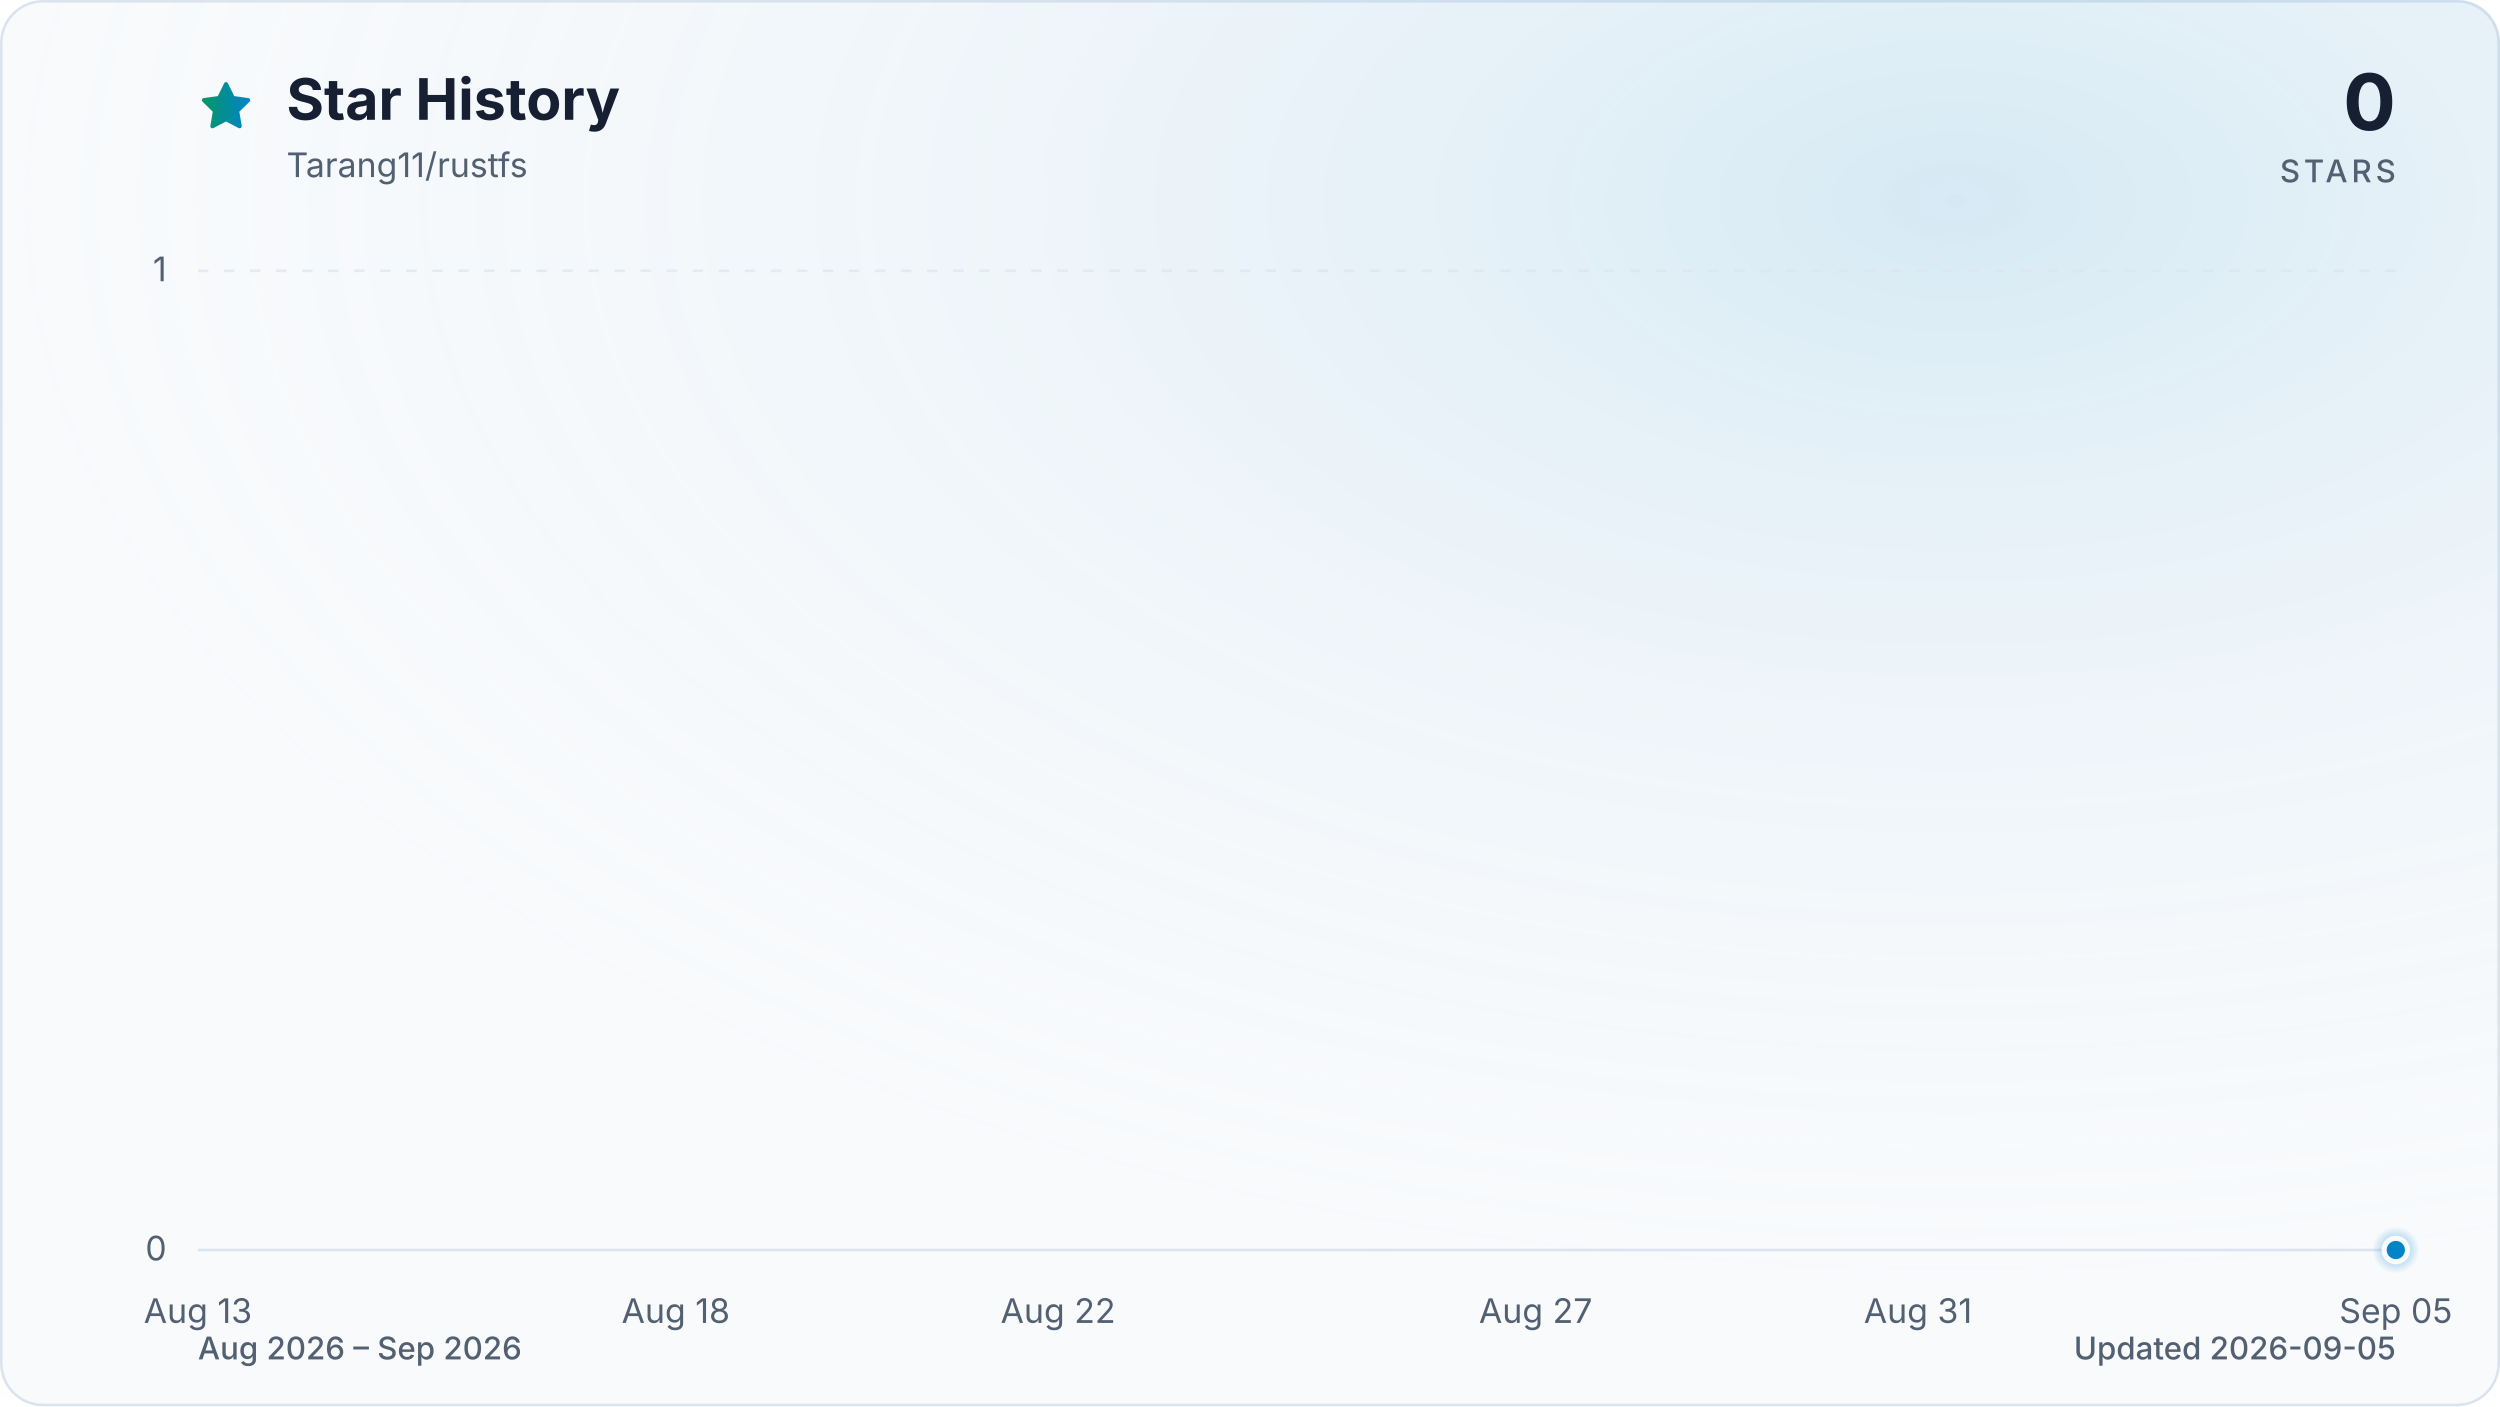
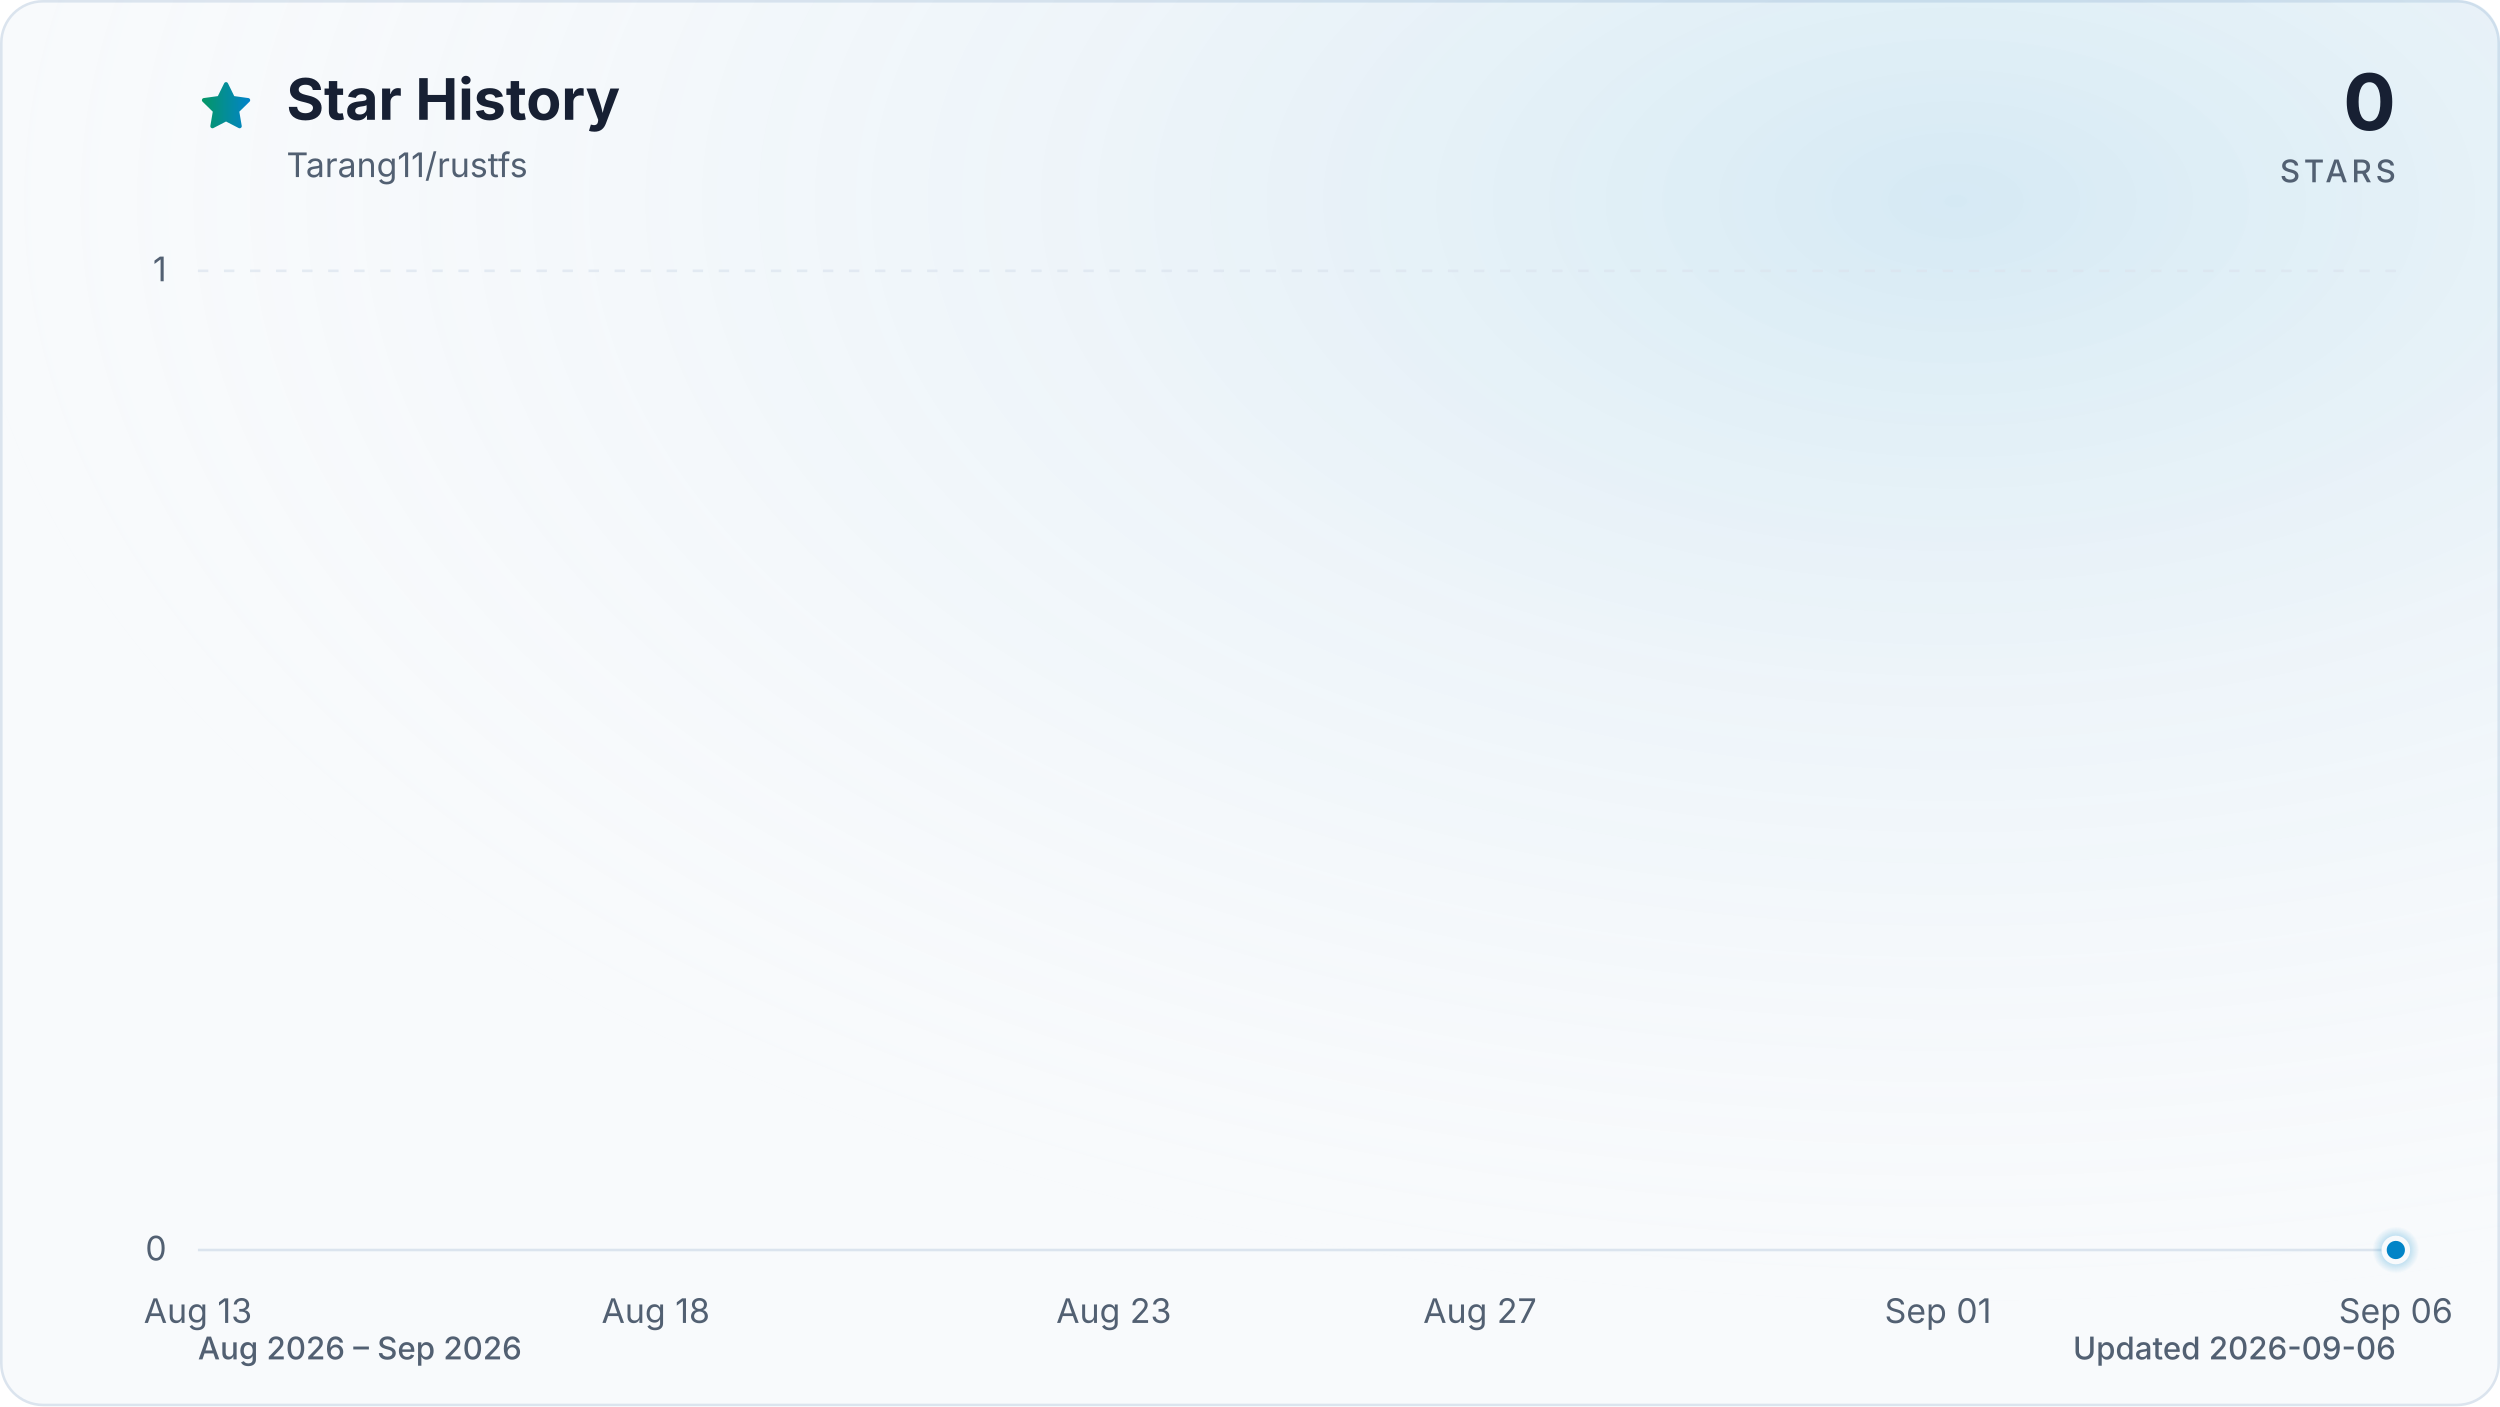
<svg xmlns="http://www.w3.org/2000/svg" viewBox="0 0 960 540" role="img" aria-labelledby="title description" data-style="gradient" data-variant="glow" data-animated="true">
  <defs>
    <linearGradient id="trend" x1="0" y1="0" x2="1" y2="0">
      <stop offset="0%" stop-color="#059669" />
      <stop offset="100%" stop-color="#0284c7" />
    </linearGradient>
    <linearGradient id="area" x1="0" y1="0" x2="0" y2="1">
      <stop offset="0%" stop-color="#059669" stop-opacity="0.30" />
      <stop offset="55%" stop-color="#0284c7" stop-opacity="0.10" />
      <stop offset="100%" stop-color="#0284c7" stop-opacity="0.01" />
    </linearGradient>
    <radialGradient id="marker-halo" cx="50%" cy="50%" r="50%">
      <stop offset="0%" stop-color="#0284c7" stop-opacity="0.55" />
      <stop offset="100%" stop-color="#0284c7" stop-opacity="0" />
    </radialGradient>
    <radialGradient id="surface-glow" cx="78%" cy="14%" r="80%">
      <stop offset="0%" stop-color="#0284c7" stop-opacity="0.14" />
      <stop offset="100%" stop-color="#f8fafc" stop-opacity="0" />
    </radialGradient>
    <filter id="trend-glow" x="-20%" y="-20%" width="140%" height="140%">
      <feGaussianBlur stdDeviation="7" />
    </filter>
  </defs>
  <style>
.trend-enter{transform-box:fill-box;transform-origin:center;animation:trend-enter 520ms cubic-bezier(0.16,1,0.3,1)}
.marker-enter{transform-box:fill-box;transform-origin:center;animation:marker-enter 320ms cubic-bezier(0.16,1,0.3,1) 200ms both}
.marker-pulse{transform-box:fill-box;transform-origin:center;animation:marker-pulse 2.6s ease-out infinite}
@keyframes trend-enter{from{opacity:.35;transform:translateY(10px)}to{opacity:1;transform:translateY(0)}}
@keyframes marker-enter{from{opacity:0;transform:scale(.4)}to{opacity:1;transform:scale(1)}}
@keyframes marker-pulse{0%{opacity:.5;transform:scale(.7)}70%,100%{opacity:0;transform:scale(2.1)}}
@media (prefers-reduced-motion:reduce){.trend-enter,.marker-enter,.marker-pulse{animation:none!important}}
@media (prefers-reduced-motion:reduce){.marker-pulse{opacity:0}}
</style>
  <rect x="0.5" y="0.5" width="959" height="539" fill="#f8fafc" stroke="#dbe4ee" stroke-width="1" rx="16" />
  <rect width="960" height="540" fill="url(#surface-glow)" rx="16" />
  <path d="M12 2.6l2.9 5.9 6.5.9-4.7 4.6 1.1 6.5-5.8-3-5.8 3 1.1-6.5-4.7-4.6 6.5-.9L12 2.6Z" transform="translate(76 30) scale(.9)" fill="url(#trend)" stroke="url(#trend)" stroke-width="1.8" stroke-linejoin="round" aria-hidden="true" />
  <text x="110" y="46" fill="#172033" font-family="ui-sans-serif, system-ui, -apple-system, BlinkMacSystemFont, 'Segoe UI', sans-serif" font-size="22" font-weight="700">Star History</text>
  <text x="110" y="68" fill="#526072" font-family="ui-sans-serif, system-ui, -apple-system, BlinkMacSystemFont, 'Segoe UI', sans-serif" font-size="13">Tarang11/rustfs</text>
  <text x="920" y="50" fill="#172033" font-family="ui-sans-serif, system-ui, -apple-system, BlinkMacSystemFont, 'Segoe UI', sans-serif" font-size="30" font-weight="700" text-anchor="end">0</text>
  <text x="920" y="70" fill="#526072" font-family="ui-sans-serif, system-ui, -apple-system, BlinkMacSystemFont, 'Segoe UI', sans-serif" font-size="12" font-weight="500" letter-spacing="1.5" text-anchor="end">STARS</text>
  <line x1="76" y1="480.0" x2="920" y2="480.0" stroke="#dbe4ee" stroke-width="1" stroke-dasharray="0" opacity="1" />
  <text x="64" y="484.0" fill="#526072" font-family="ui-sans-serif, system-ui, -apple-system, BlinkMacSystemFont, 'Segoe UI', sans-serif" font-size="13" text-anchor="end">0</text>
  <line x1="76" y1="104.0" x2="920" y2="104.0" stroke="#dbe4ee" stroke-width="1" stroke-dasharray="4 6" opacity="0.7" />
  <text x="64" y="108.0" fill="#526072" font-family="ui-sans-serif, system-ui, -apple-system, BlinkMacSystemFont, 'Segoe UI', sans-serif" font-size="13" text-anchor="end">1</text>
  <text x="76.0" y="508" fill="#526072" font-family="ui-sans-serif, system-ui, -apple-system, BlinkMacSystemFont, 'Segoe UI', sans-serif" font-size="13" text-anchor="middle">Aug 13</text>
-   <text x="259.5" y="508" fill="#526072" font-family="ui-sans-serif, system-ui, -apple-system, BlinkMacSystemFont, 'Segoe UI', sans-serif" font-size="13" text-anchor="middle">Aug 18</text>
-   <text x="406.3" y="508" fill="#526072" font-family="ui-sans-serif, system-ui, -apple-system, BlinkMacSystemFont, 'Segoe UI', sans-serif" font-size="13" text-anchor="middle">Aug 22</text>
-   <text x="589.7" y="508" fill="#526072" font-family="ui-sans-serif, system-ui, -apple-system, BlinkMacSystemFont, 'Segoe UI', sans-serif" font-size="13" text-anchor="middle">Aug 27</text>
-   <text x="736.5" y="508" fill="#526072" font-family="ui-sans-serif, system-ui, -apple-system, BlinkMacSystemFont, 'Segoe UI', sans-serif" font-size="13" text-anchor="middle">Aug 31</text>
-   <text x="920.0" y="508" fill="#526072" font-family="ui-sans-serif, system-ui, -apple-system, BlinkMacSystemFont, 'Segoe UI', sans-serif" font-size="13" text-anchor="middle">Sep 05</text>
+   <text x="251.8" y="508" fill="#526072" font-family="ui-sans-serif, system-ui, -apple-system, BlinkMacSystemFont, 'Segoe UI', sans-serif" font-size="13" text-anchor="middle">Aug 18</text>
+   <text x="427.7" y="508" fill="#526072" font-family="ui-sans-serif, system-ui, -apple-system, BlinkMacSystemFont, 'Segoe UI', sans-serif" font-size="13" text-anchor="middle">Aug 23</text>
+   <text x="568.3" y="508" fill="#526072" font-family="ui-sans-serif, system-ui, -apple-system, BlinkMacSystemFont, 'Segoe UI', sans-serif" font-size="13" text-anchor="middle">Aug 27</text>
+   <text x="744.2" y="508" fill="#526072" font-family="ui-sans-serif, system-ui, -apple-system, BlinkMacSystemFont, 'Segoe UI', sans-serif" font-size="13" text-anchor="middle">Sep 01</text>
+   <text x="920.0" y="508" fill="#526072" font-family="ui-sans-serif, system-ui, -apple-system, BlinkMacSystemFont, 'Segoe UI', sans-serif" font-size="13" text-anchor="middle">Sep 06</text>
  <g class="trend-enter">
-     <path d="M 76.0 480.0 C 88.2 480.0, 100.5 480.0, 112.7 480.0 C 124.9 480.0, 137.2 480.0, 149.4 480.0 C 161.6 480.0, 173.9 480.0, 186.1 480.0 C 198.3 480.0, 210.6 480.0, 222.8 480.0 C 235.0 480.0, 247.2 480.0, 259.5 480.0 C 271.7 480.0, 283.9 480.0, 296.2 480.0 C 308.4 480.0, 320.6 480.0, 332.9 480.0 C 345.1 480.0, 357.3 480.0, 369.6 480.0 C 381.8 480.0, 394.0 480.0, 406.3 480.0 C 418.5 480.0, 430.7 480.0, 443.0 480.0 C 455.2 480.0, 467.4 480.0, 479.7 480.0 C 491.9 480.0, 504.1 480.0, 516.3 480.0 C 528.6 480.0, 540.8 480.0, 553.0 480.0 C 565.3 480.0, 577.5 480.0, 589.7 480.0 C 602.0 480.0, 614.2 480.0, 626.4 480.0 C 638.7 480.0, 650.9 480.0, 663.1 480.0 C 675.4 480.0, 687.6 480.0, 699.8 480.0 C 712.1 480.0, 724.3 480.0, 736.5 480.0 C 748.8 480.0, 761.0 480.0, 773.2 480.0 C 785.4 480.0, 797.7 480.0, 809.9 480.0 C 822.1 480.0, 834.4 480.0, 846.6 480.0 C 858.8 480.0, 871.1 480.0, 883.3 480.0 C 895.5 480.0, 907.8 480.0, 920.0 480.0 L 920.0 480.0 L 76.0 480.0 Z" fill="url(#area)" />
-     <path d="M 76.0 480.0 C 88.2 480.0, 100.5 480.0, 112.7 480.0 C 124.9 480.0, 137.2 480.0, 149.4 480.0 C 161.6 480.0, 173.9 480.0, 186.1 480.0 C 198.3 480.0, 210.6 480.0, 222.8 480.0 C 235.0 480.0, 247.2 480.0, 259.5 480.0 C 271.7 480.0, 283.9 480.0, 296.2 480.0 C 308.4 480.0, 320.6 480.0, 332.9 480.0 C 345.1 480.0, 357.3 480.0, 369.6 480.0 C 381.8 480.0, 394.0 480.0, 406.3 480.0 C 418.5 480.0, 430.7 480.0, 443.0 480.0 C 455.2 480.0, 467.4 480.0, 479.7 480.0 C 491.9 480.0, 504.1 480.0, 516.3 480.0 C 528.6 480.0, 540.8 480.0, 553.0 480.0 C 565.3 480.0, 577.5 480.0, 589.7 480.0 C 602.0 480.0, 614.2 480.0, 626.4 480.0 C 638.7 480.0, 650.9 480.0, 663.1 480.0 C 675.4 480.0, 687.6 480.0, 699.8 480.0 C 712.1 480.0, 724.3 480.0, 736.5 480.0 C 748.8 480.0, 761.0 480.0, 773.2 480.0 C 785.4 480.0, 797.7 480.0, 809.9 480.0 C 822.1 480.0, 834.4 480.0, 846.6 480.0 C 858.8 480.0, 871.1 480.0, 883.3 480.0 C 895.5 480.0, 907.8 480.0, 920.0 480.0" fill="none" stroke="url(#trend)" stroke-width="12" stroke-linecap="round" stroke-linejoin="round" opacity="0.16" filter="url(#trend-glow)" />
-     <path d="M 76.0 480.0 C 88.2 480.0, 100.5 480.0, 112.7 480.0 C 124.9 480.0, 137.2 480.0, 149.4 480.0 C 161.6 480.0, 173.9 480.0, 186.1 480.0 C 198.3 480.0, 210.6 480.0, 222.8 480.0 C 235.0 480.0, 247.2 480.0, 259.5 480.0 C 271.7 480.0, 283.9 480.0, 296.2 480.0 C 308.4 480.0, 320.6 480.0, 332.9 480.0 C 345.1 480.0, 357.3 480.0, 369.6 480.0 C 381.8 480.0, 394.0 480.0, 406.3 480.0 C 418.5 480.0, 430.7 480.0, 443.0 480.0 C 455.2 480.0, 467.4 480.0, 479.7 480.0 C 491.9 480.0, 504.1 480.0, 516.3 480.0 C 528.6 480.0, 540.8 480.0, 553.0 480.0 C 565.3 480.0, 577.5 480.0, 589.7 480.0 C 602.0 480.0, 614.2 480.0, 626.4 480.0 C 638.7 480.0, 650.9 480.0, 663.1 480.0 C 675.4 480.0, 687.6 480.0, 699.8 480.0 C 712.1 480.0, 724.3 480.0, 736.5 480.0 C 748.8 480.0, 761.0 480.0, 773.2 480.0 C 785.4 480.0, 797.7 480.0, 809.9 480.0 C 822.1 480.0, 834.4 480.0, 846.6 480.0 C 858.8 480.0, 871.1 480.0, 883.3 480.0 C 895.5 480.0, 907.8 480.0, 920.0 480.0" fill="none" stroke="url(#trend)" stroke-width="3" stroke-linecap="round" stroke-linejoin="round" />
+     <path d="M 76.0 480.0 C 87.7 480.0, 99.4 480.0, 111.2 480.0 C 122.9 480.0, 134.6 480.0, 146.3 480.0 C 158.1 480.0, 169.8 480.0, 181.5 480.0 C 193.2 480.0, 204.9 480.0, 216.7 480.0 C 228.4 480.0, 240.1 480.0, 251.8 480.0 C 263.6 480.0, 275.3 480.0, 287.0 480.0 C 298.7 480.0, 310.4 480.0, 322.2 480.0 C 333.9 480.0, 345.6 480.0, 357.3 480.0 C 369.1 480.0, 380.8 480.0, 392.5 480.0 C 404.2 480.0, 415.9 480.0, 427.7 480.0 C 439.4 480.0, 451.1 480.0, 462.8 480.0 C 474.6 480.0, 486.3 480.0, 498.0 480.0 C 509.7 480.0, 521.4 480.0, 533.2 480.0 C 544.9 480.0, 556.6 480.0, 568.3 480.0 C 580.1 480.0, 591.8 480.0, 603.5 480.0 C 615.2 480.0, 626.9 480.0, 638.7 480.0 C 650.4 480.0, 662.1 480.0, 673.8 480.0 C 685.6 480.0, 697.3 480.0, 709.0 480.0 C 720.7 480.0, 732.4 480.0, 744.2 480.0 C 755.9 480.0, 767.6 480.0, 779.3 480.0 C 791.1 480.0, 802.8 480.0, 814.5 480.0 C 826.2 480.0, 837.9 480.0, 849.7 480.0 C 861.4 480.0, 873.1 480.0, 884.8 480.0 C 896.6 480.0, 908.3 480.0, 920.0 480.0 L 920.0 480.0 L 76.0 480.0 Z" fill="url(#area)" />
+     <path d="M 76.0 480.0 C 87.7 480.0, 99.4 480.0, 111.2 480.0 C 122.9 480.0, 134.6 480.0, 146.3 480.0 C 158.1 480.0, 169.8 480.0, 181.5 480.0 C 193.2 480.0, 204.9 480.0, 216.7 480.0 C 228.4 480.0, 240.1 480.0, 251.8 480.0 C 263.6 480.0, 275.3 480.0, 287.0 480.0 C 298.7 480.0, 310.4 480.0, 322.2 480.0 C 333.9 480.0, 345.6 480.0, 357.3 480.0 C 369.1 480.0, 380.8 480.0, 392.5 480.0 C 404.2 480.0, 415.9 480.0, 427.7 480.0 C 439.4 480.0, 451.1 480.0, 462.8 480.0 C 474.6 480.0, 486.3 480.0, 498.0 480.0 C 509.7 480.0, 521.4 480.0, 533.2 480.0 C 544.9 480.0, 556.6 480.0, 568.3 480.0 C 580.1 480.0, 591.8 480.0, 603.5 480.0 C 615.2 480.0, 626.9 480.0, 638.7 480.0 C 650.4 480.0, 662.1 480.0, 673.8 480.0 C 685.6 480.0, 697.3 480.0, 709.0 480.0 C 720.7 480.0, 732.4 480.0, 744.2 480.0 C 755.9 480.0, 767.6 480.0, 779.3 480.0 C 791.1 480.0, 802.8 480.0, 814.5 480.0 C 826.2 480.0, 837.9 480.0, 849.7 480.0 C 861.4 480.0, 873.1 480.0, 884.8 480.0 C 896.6 480.0, 908.3 480.0, 920.0 480.0" fill="none" stroke="url(#trend)" stroke-width="12" stroke-linecap="round" stroke-linejoin="round" opacity="0.16" filter="url(#trend-glow)" />
+     <path d="M 76.0 480.0 C 87.7 480.0, 99.4 480.0, 111.2 480.0 C 122.9 480.0, 134.6 480.0, 146.3 480.0 C 158.1 480.0, 169.8 480.0, 181.5 480.0 C 193.2 480.0, 204.9 480.0, 216.7 480.0 C 228.4 480.0, 240.1 480.0, 251.8 480.0 C 263.6 480.0, 275.3 480.0, 287.0 480.0 C 298.7 480.0, 310.4 480.0, 322.2 480.0 C 333.9 480.0, 345.6 480.0, 357.3 480.0 C 369.1 480.0, 380.8 480.0, 392.5 480.0 C 404.2 480.0, 415.9 480.0, 427.7 480.0 C 439.4 480.0, 451.1 480.0, 462.8 480.0 C 474.6 480.0, 486.3 480.0, 498.0 480.0 C 509.7 480.0, 521.4 480.0, 533.2 480.0 C 544.9 480.0, 556.6 480.0, 568.3 480.0 C 580.1 480.0, 591.8 480.0, 603.5 480.0 C 615.2 480.0, 626.9 480.0, 638.7 480.0 C 650.4 480.0, 662.1 480.0, 673.8 480.0 C 685.6 480.0, 697.3 480.0, 709.0 480.0 C 720.7 480.0, 732.4 480.0, 744.2 480.0 C 755.9 480.0, 767.6 480.0, 779.3 480.0 C 791.1 480.0, 802.8 480.0, 814.5 480.0 C 826.2 480.0, 837.9 480.0, 849.7 480.0 C 861.4 480.0, 873.1 480.0, 884.8 480.0 C 896.6 480.0, 908.3 480.0, 920.0 480.0" fill="none" stroke="url(#trend)" stroke-width="3" stroke-linecap="round" stroke-linejoin="round" />
  </g>
  <g class="marker-enter">
    <circle class="marker-pulse" cx="920.0" cy="480.0" r="9" fill="url(#marker-halo)" />
    <circle cx="920.0" cy="480.0" r="4.5" fill="#0284c7" stroke="#f8fafc" stroke-width="2" />
  </g>
  <text x="76" y="522" fill="#526072" font-family="ui-sans-serif, system-ui, -apple-system, BlinkMacSystemFont, 'Segoe UI', sans-serif" font-size="12" font-weight="500">Aug 2026 – Sep 2026</text>
-   <text x="920" y="522" fill="#526072" font-family="ui-sans-serif, system-ui, -apple-system, BlinkMacSystemFont, 'Segoe UI', sans-serif" font-size="12" font-weight="500" text-anchor="end">Updated 2026-09-05</text>
+   <text x="920" y="522" fill="#526072" font-family="ui-sans-serif, system-ui, -apple-system, BlinkMacSystemFont, 'Segoe UI', sans-serif" font-size="12" font-weight="500" text-anchor="end">Updated 2026-09-06</text>
</svg>
